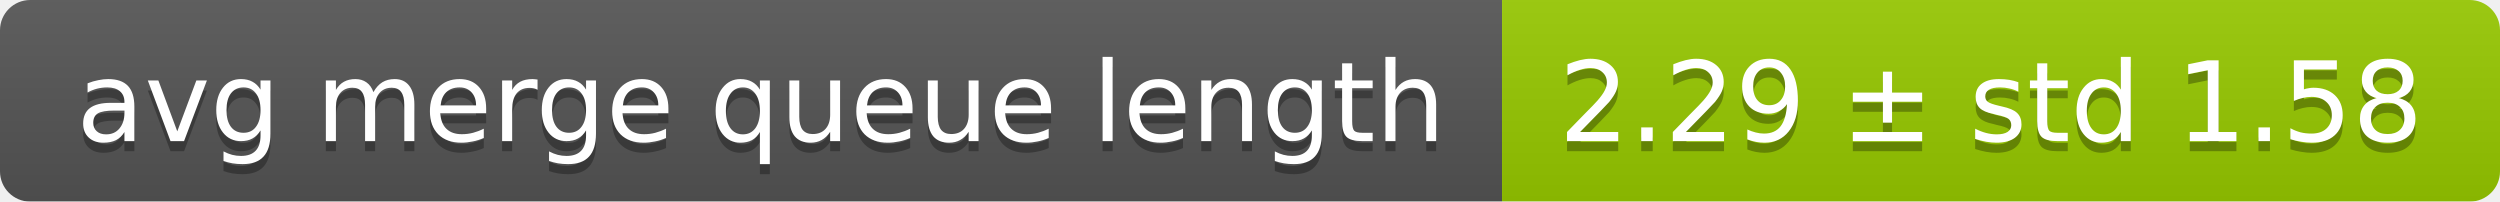
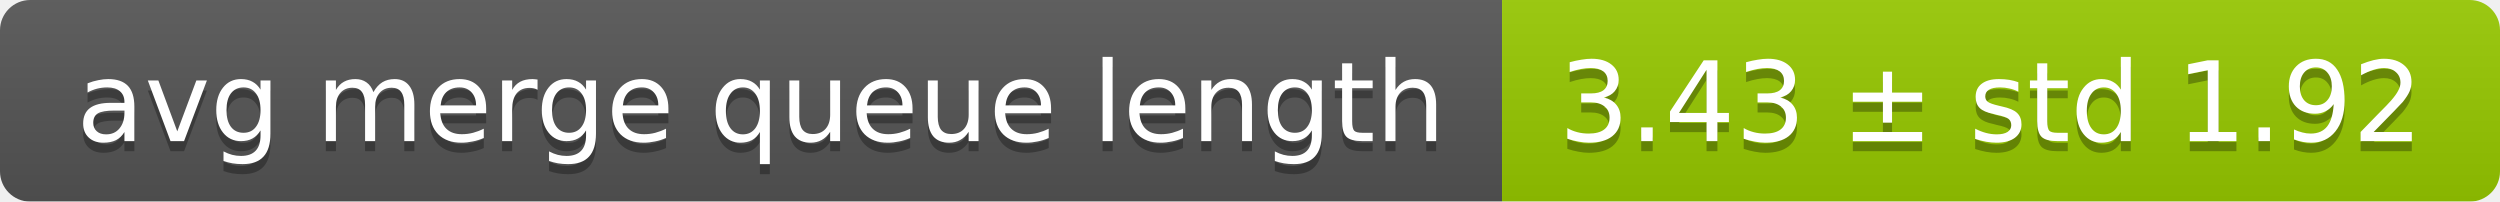
<svg xmlns="http://www.w3.org/2000/svg" width="248" height="20">
  <linearGradient id="smooth" x2="0" y2="100%">
    <stop offset="0" stop-color="#bbb" stop-opacity=".1" />
    <stop offset="1" stop-opacity=".1" />
  </linearGradient>
  <mask id="round">
    <rect width="248" height="20" rx="3" fill="#fff" />
  </mask>
  <g mask="url(#round)">
    <rect width="149" height="20" fill="#555" />
    <rect x="149" width="99" height="20" fill="#97ca00" />
    <rect width="248" height="20" fill="url(#smooth)" />
  </g>
  <g fill="#fff" text-anchor="middle" font-family="DejaVu Sans,Verdana,Geneva,sans-serif" font-size="11">
    <text x="75.5" y="15" fill="#010101" fill-opacity=".3">avg merge queue length</text>
    <text x="75.5" y="14">avg merge queue length</text>
-     <text x="197.5" y="15" fill="#010101" fill-opacity=".3">2.29 ± std 1.58</text>
-     <text x="197.5" y="14">2.29 ± std 1.58</text>
+     <text x="197.5" y="15" fill="#010101" fill-opacity=".3">3.43 ± std 1.92</text>
+     <text x="197.5" y="14">3.43 ± std 1.92</text>
  </g>
</svg>
